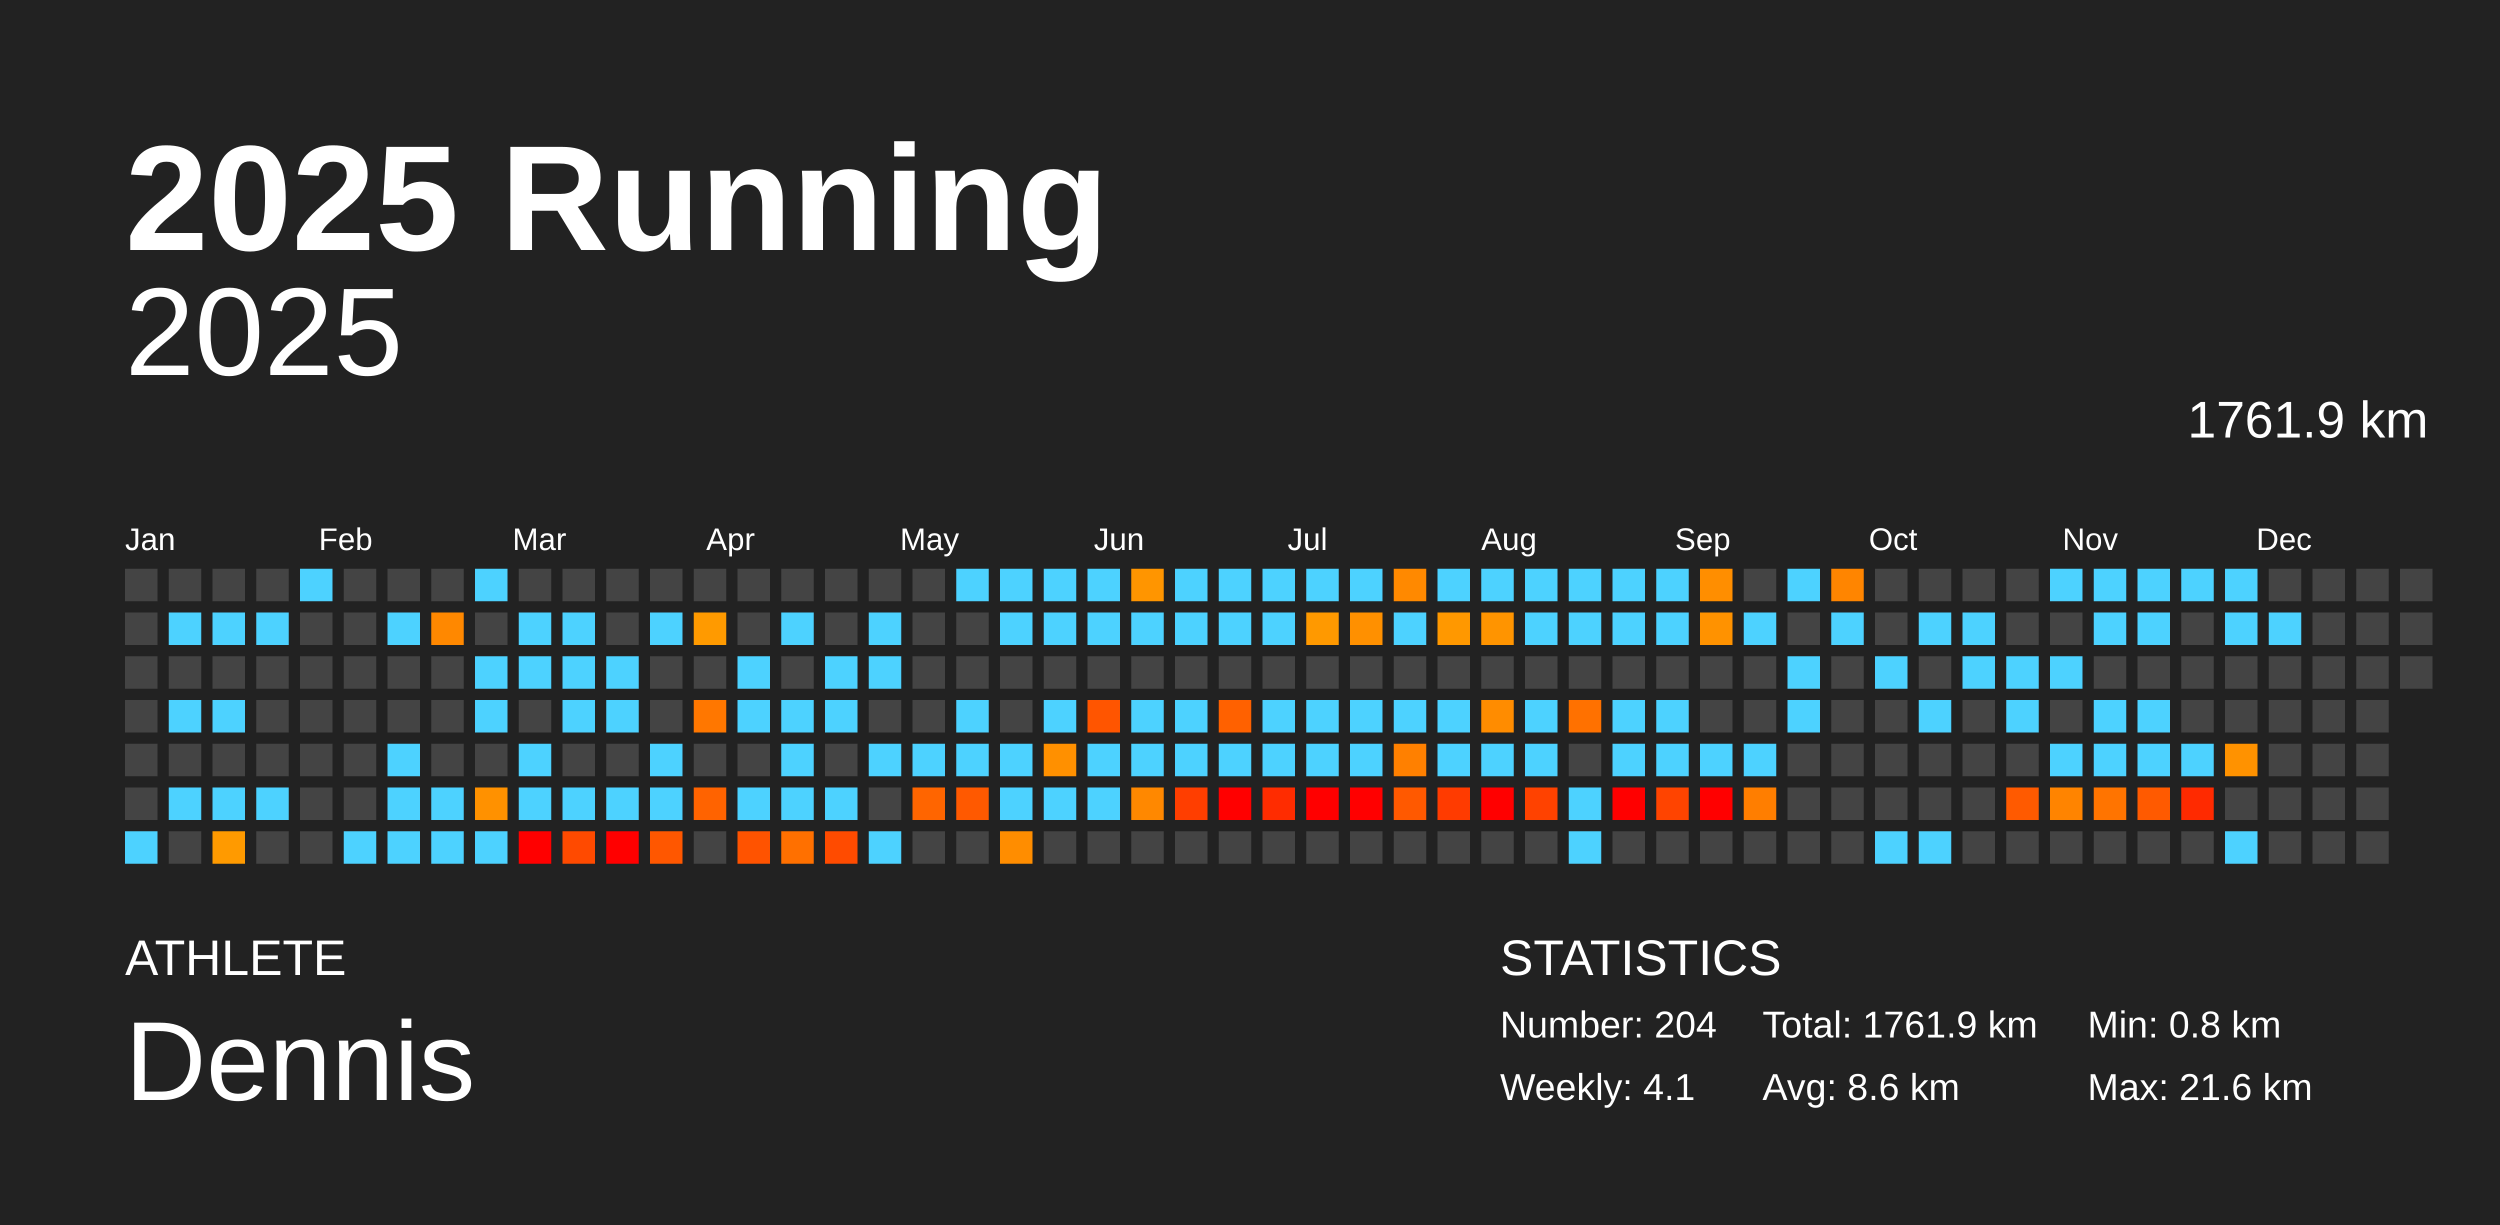
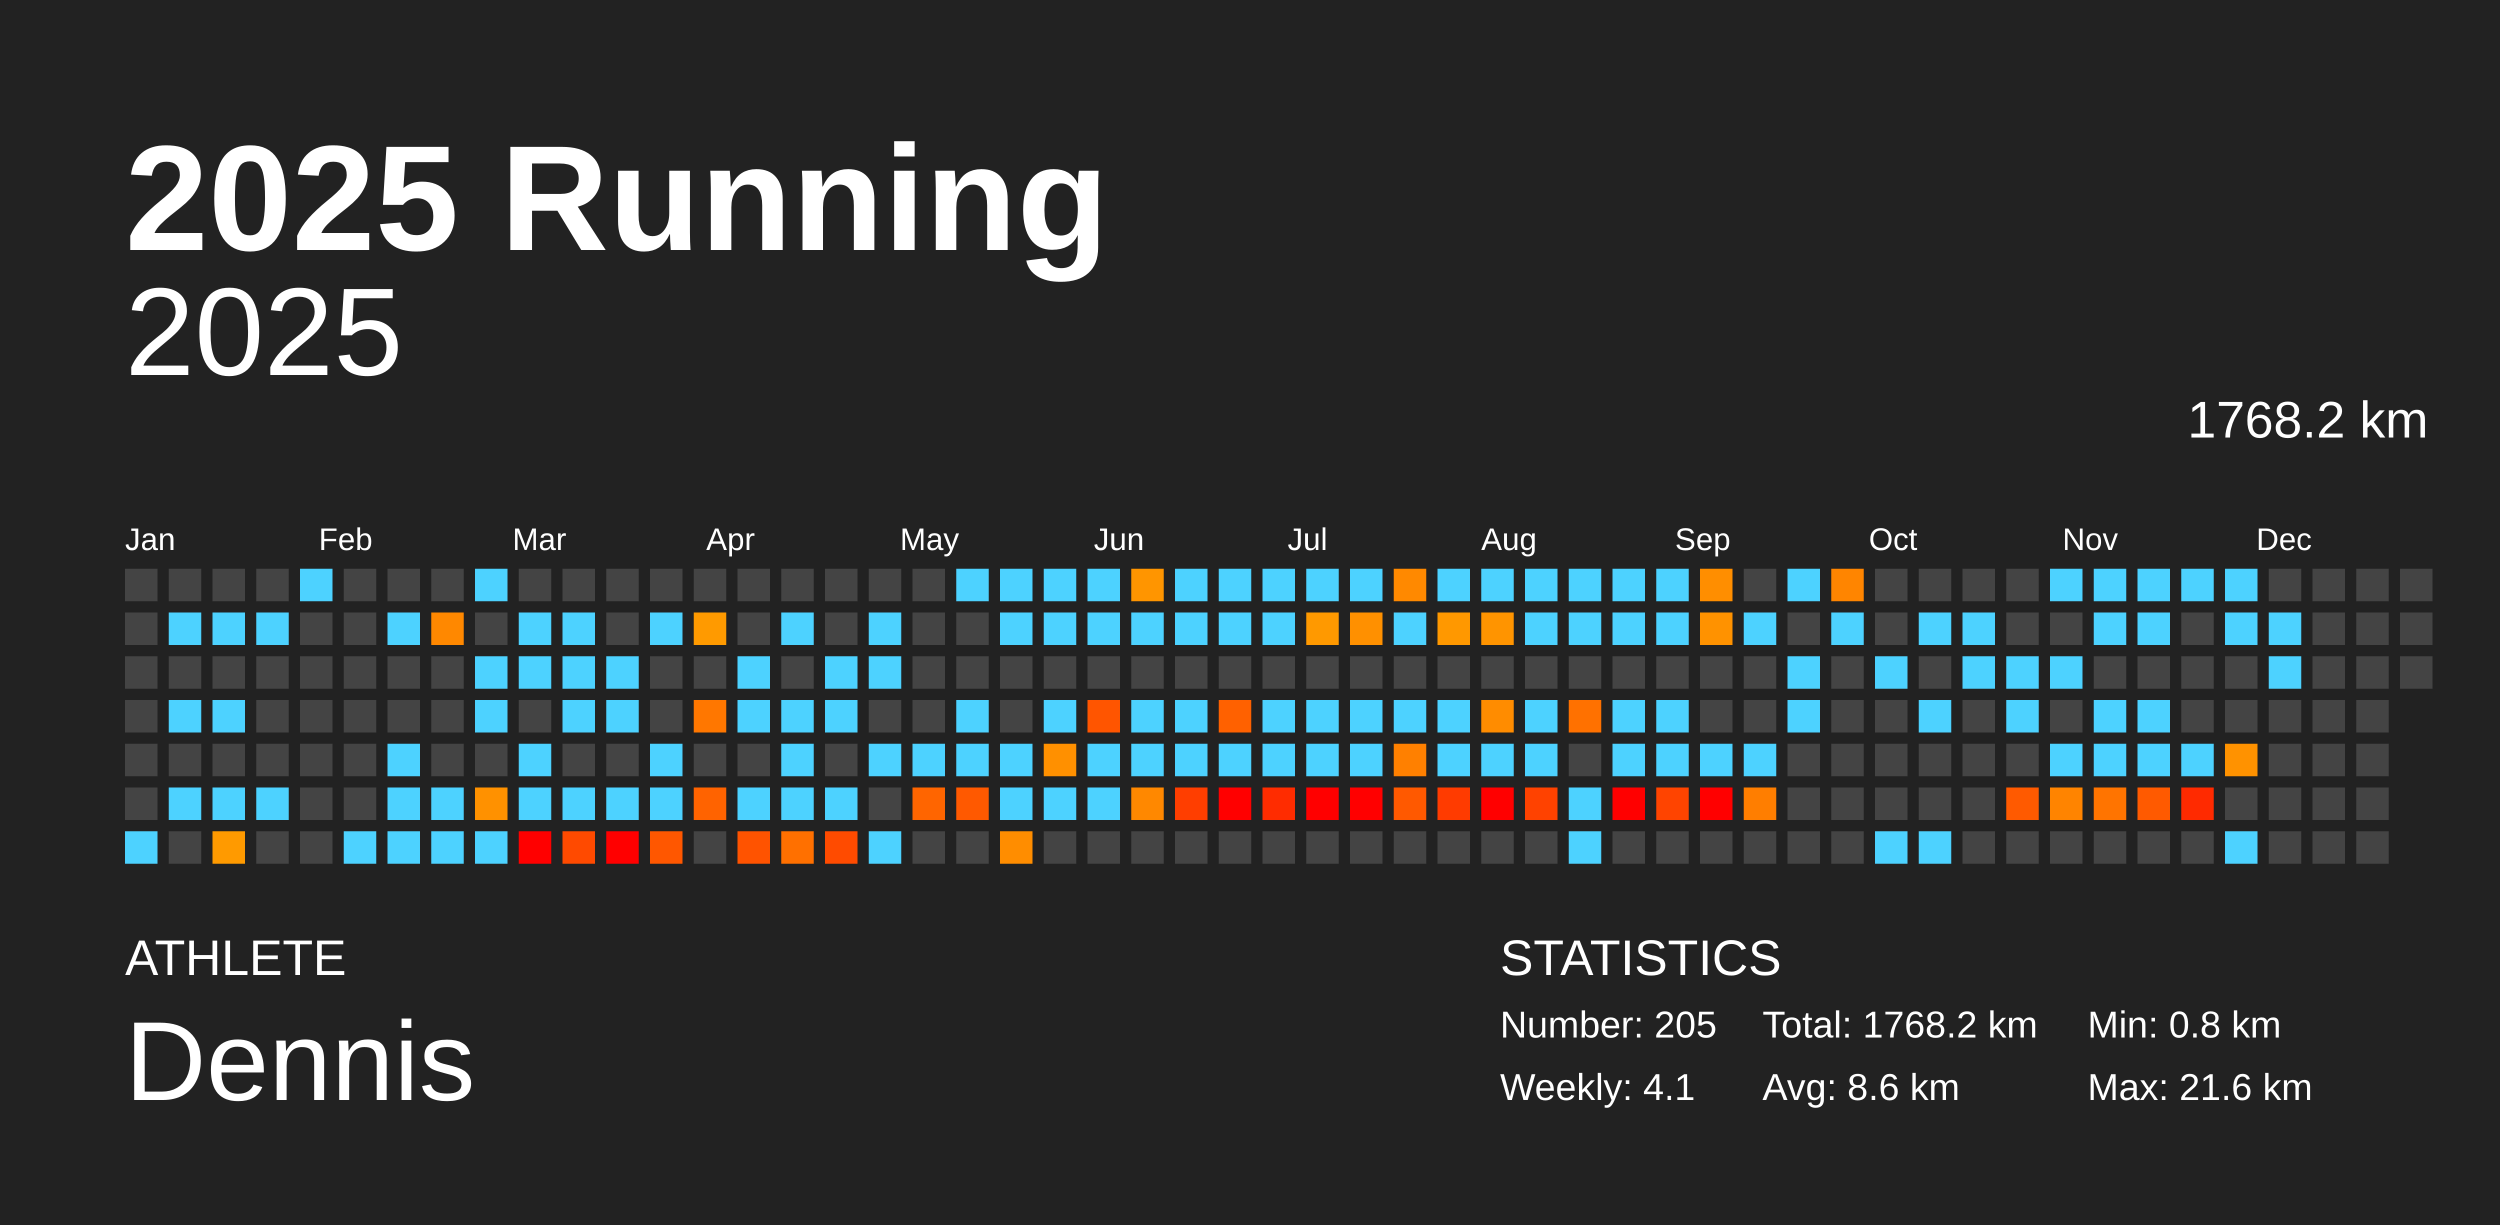
<svg xmlns="http://www.w3.org/2000/svg" baseProfile="full" height="98mm" version="1.1" viewBox="0,0,200,98" width="200mm">
  <defs />
  <rect fill="#222222" height="98" width="200" x="0" y="0" />
  <text fill="#FFFFFF" style="font-size:12px; font-family:Arial; font-weight:bold;" x="10" y="20">2025 Running</text>
  <text fill="#FFFFFF" style="font-size:4px; font-family:Arial" x="10" y="78">ATHLETE</text>
  <text fill="#FFFFFF" style="font-size:9px; font-family:Arial" x="10" y="88">Dennis</text>
  <text fill="#FFFFFF" style="font-size:4px; font-family:Arial" x="120" y="78">STATISTICS</text>
-   <text fill="#FFFFFF" style="font-size:3px; font-family:Arial" x="120" y="83">Number: 204</text>
+   <text fill="#FFFFFF" style="font-size:3px; font-family:Arial" x="120" y="83">Number: 205</text>
  <text fill="#FFFFFF" style="font-size:3px; font-family:Arial" x="120" y="88">Weekly: 4.1</text>
-   <text fill="#FFFFFF" style="font-size:3px; font-family:Arial" x="141" y="83">Total: 1761.9 km</text>
+   <text fill="#FFFFFF" style="font-size:3px; font-family:Arial" x="141" y="83">Total: 1768.2 km</text>
  <text fill="#FFFFFF" style="font-size:3px; font-family:Arial" x="141" y="88">Avg: 8.6 km</text>
  <text fill="#FFFFFF" style="font-size:3px; font-family:Arial" x="167" y="83">Min: 0.8 km</text>
  <text fill="#FFFFFF" style="font-size:3px; font-family:Arial" x="167" y="88">Max: 21.6 km</text>
  <text alignment-baseline="hanging" fill="#FFFFFF" style="font-size:10.0px; font-family:Arial;" x="10" y="30">2025</text>
-   <text alignment-baseline="hanging" fill="#FFFFFF" style="font-size:4.125px; font-family:Arial;" x="175" y="35">1761.9 km</text>
+   <text alignment-baseline="hanging" fill="#FFFFFF" style="font-size:4.125px; font-family:Arial;" x="175" y="35">1768.2 km</text>
  <text fill="#FFFFFF" style="font-size:2.5px; font-family:Arial" x="10.0" y="44">Jan</text>
  <text fill="#FFFFFF" style="font-size:2.5px; font-family:Arial" x="25.5" y="44">Feb</text>
  <text fill="#FFFFFF" style="font-size:2.5px; font-family:Arial" x="41.0" y="44">Mar</text>
  <text fill="#FFFFFF" style="font-size:2.5px; font-family:Arial" x="56.5" y="44">Apr</text>
  <text fill="#FFFFFF" style="font-size:2.5px; font-family:Arial" x="72.0" y="44">May</text>
  <text fill="#FFFFFF" style="font-size:2.5px; font-family:Arial" x="87.5" y="44">Jun</text>
  <text fill="#FFFFFF" style="font-size:2.5px; font-family:Arial" x="103.0" y="44">Jul</text>
  <text fill="#FFFFFF" style="font-size:2.5px; font-family:Arial" x="118.5" y="44">Aug</text>
  <text fill="#FFFFFF" style="font-size:2.5px; font-family:Arial" x="134.0" y="44">Sep</text>
  <text fill="#FFFFFF" style="font-size:2.5px; font-family:Arial" x="149.5" y="44">Oct</text>
  <text fill="#FFFFFF" style="font-size:2.5px; font-family:Arial" x="165.0" y="44">Nov</text>
  <text fill="#FFFFFF" style="font-size:2.5px; font-family:Arial" x="180.5" y="44">Dec</text>
  <rect fill="#444444" height="2.6" width="2.6" x="10.0" y="45.5" />
  <rect fill="#444444" height="2.6" width="2.6" x="10.0" y="49.0" />
  <rect fill="#444444" height="2.6" width="2.6" x="10.0" y="52.5" />
  <rect fill="#444444" height="2.6" width="2.6" x="10.0" y="56.0" />
  <rect fill="#444444" height="2.6" width="2.6" x="10.0" y="59.5" />
  <rect fill="#444444" height="2.6" width="2.6" x="10.0" y="63.0" />
  <rect fill="#4dd2ff" height="2.6" width="2.6" x="10.0" y="66.5" />
  <rect fill="#444444" height="2.6" width="2.6" x="13.5" y="45.5" />
  <rect fill="#4dd2ff" height="2.6" width="2.6" x="13.5" y="49.0" />
  <rect fill="#444444" height="2.6" width="2.6" x="13.5" y="52.5" />
  <rect fill="#4dd2ff" height="2.6" width="2.6" x="13.5" y="56.0" />
  <rect fill="#444444" height="2.6" width="2.6" x="13.5" y="59.5" />
  <rect fill="#4dd2ff" height="2.6" width="2.6" x="13.5" y="63.0" />
  <rect fill="#444444" height="2.6" width="2.6" x="13.5" y="66.5" />
  <rect fill="#444444" height="2.6" width="2.6" x="17.0" y="45.5" />
  <rect fill="#4dd2ff" height="2.6" width="2.6" x="17.0" y="49.0" />
  <rect fill="#444444" height="2.6" width="2.6" x="17.0" y="52.5" />
  <rect fill="#4dd2ff" height="2.6" width="2.6" x="17.0" y="56.0" />
  <rect fill="#444444" height="2.6" width="2.6" x="17.0" y="59.5" />
  <rect fill="#4dd2ff" height="2.6" width="2.6" x="17.0" y="63.0" />
  <rect fill="#ff9a00" height="2.6" width="2.6" x="17.0" y="66.5" />
  <rect fill="#444444" height="2.6" width="2.6" x="20.5" y="45.5" />
  <rect fill="#4dd2ff" height="2.6" width="2.6" x="20.5" y="49.0" />
  <rect fill="#444444" height="2.6" width="2.6" x="20.5" y="52.5" />
  <rect fill="#444444" height="2.6" width="2.6" x="20.5" y="56.0" />
  <rect fill="#444444" height="2.6" width="2.6" x="20.5" y="59.5" />
  <rect fill="#4dd2ff" height="2.6" width="2.6" x="20.5" y="63.0" />
  <rect fill="#444444" height="2.6" width="2.6" x="20.5" y="66.5" />
  <rect fill="#4dd2ff" height="2.6" width="2.6" x="24.0" y="45.5" />
  <rect fill="#444444" height="2.6" width="2.6" x="24.0" y="49.0" />
  <rect fill="#444444" height="2.6" width="2.6" x="24.0" y="52.5" />
  <rect fill="#444444" height="2.6" width="2.6" x="24.0" y="56.0" />
  <rect fill="#444444" height="2.6" width="2.6" x="24.0" y="59.5" />
  <rect fill="#444444" height="2.6" width="2.6" x="24.0" y="63.0" />
  <rect fill="#444444" height="2.6" width="2.6" x="24.0" y="66.5" />
  <rect fill="#444444" height="2.6" width="2.6" x="27.5" y="45.5" />
  <rect fill="#444444" height="2.6" width="2.6" x="27.5" y="49.0" />
  <rect fill="#444444" height="2.6" width="2.6" x="27.5" y="52.5" />
  <rect fill="#444444" height="2.6" width="2.6" x="27.5" y="56.0" />
  <rect fill="#444444" height="2.6" width="2.6" x="27.5" y="59.5" />
  <rect fill="#444444" height="2.6" width="2.6" x="27.5" y="63.0" />
  <rect fill="#4dd2ff" height="2.6" width="2.6" x="27.5" y="66.5" />
  <rect fill="#444444" height="2.6" width="2.6" x="31.0" y="45.5" />
  <rect fill="#4dd2ff" height="2.6" width="2.6" x="31.0" y="49.0" />
  <rect fill="#444444" height="2.6" width="2.6" x="31.0" y="52.5" />
  <rect fill="#444444" height="2.6" width="2.6" x="31.0" y="56.0" />
  <rect fill="#4dd2ff" height="2.6" width="2.6" x="31.0" y="59.5" />
  <rect fill="#4dd2ff" height="2.6" width="2.6" x="31.0" y="63.0" />
  <rect fill="#4dd2ff" height="2.6" width="2.6" x="31.0" y="66.5" />
  <rect fill="#444444" height="2.6" width="2.6" x="34.5" y="45.5" />
  <rect fill="#ff8800" height="2.6" width="2.6" x="34.5" y="49.0" />
  <rect fill="#444444" height="2.6" width="2.6" x="34.5" y="52.5" />
  <rect fill="#444444" height="2.6" width="2.6" x="34.5" y="56.0" />
  <rect fill="#444444" height="2.6" width="2.6" x="34.5" y="59.5" />
  <rect fill="#4dd2ff" height="2.6" width="2.6" x="34.5" y="63.0" />
  <rect fill="#4dd2ff" height="2.6" width="2.6" x="34.5" y="66.5" />
  <rect fill="#4dd2ff" height="2.6" width="2.6" x="38.0" y="45.5" />
  <rect fill="#444444" height="2.6" width="2.6" x="38.0" y="49.0" />
  <rect fill="#4dd2ff" height="2.6" width="2.6" x="38.0" y="52.5" />
  <rect fill="#4dd2ff" height="2.6" width="2.6" x="38.0" y="56.0" />
  <rect fill="#444444" height="2.6" width="2.6" x="38.0" y="59.5" />
  <rect fill="#ff9100" height="2.6" width="2.6" x="38.0" y="63.0" />
  <rect fill="#4dd2ff" height="2.6" width="2.6" x="38.0" y="66.5" />
  <rect fill="#444444" height="2.6" width="2.6" x="41.5" y="45.5" />
  <rect fill="#4dd2ff" height="2.6" width="2.6" x="41.5" y="49.0" />
  <rect fill="#4dd2ff" height="2.6" width="2.6" x="41.5" y="52.5" />
  <rect fill="#444444" height="2.6" width="2.6" x="41.5" y="56.0" />
  <rect fill="#4dd2ff" height="2.6" width="2.6" x="41.5" y="59.5" />
  <rect fill="#4dd2ff" height="2.6" width="2.6" x="41.5" y="63.0" />
  <rect fill="red" height="2.6" width="2.6" x="41.5" y="66.5" />
  <rect fill="#444444" height="2.6" width="2.6" x="45.0" y="45.5" />
  <rect fill="#4dd2ff" height="2.6" width="2.6" x="45.0" y="49.0" />
  <rect fill="#4dd2ff" height="2.6" width="2.6" x="45.0" y="52.5" />
  <rect fill="#4dd2ff" height="2.6" width="2.6" x="45.0" y="56.0" />
  <rect fill="#444444" height="2.6" width="2.6" x="45.0" y="59.5" />
  <rect fill="#4dd2ff" height="2.6" width="2.6" x="45.0" y="63.0" />
  <rect fill="#ff4a00" height="2.6" width="2.6" x="45.0" y="66.5" />
  <rect fill="#444444" height="2.6" width="2.6" x="48.5" y="45.5" />
  <rect fill="#444444" height="2.6" width="2.6" x="48.5" y="49.0" />
  <rect fill="#4dd2ff" height="2.6" width="2.6" x="48.5" y="52.5" />
  <rect fill="#4dd2ff" height="2.6" width="2.6" x="48.5" y="56.0" />
  <rect fill="#444444" height="2.6" width="2.6" x="48.5" y="59.5" />
  <rect fill="#4dd2ff" height="2.6" width="2.6" x="48.5" y="63.0" />
  <rect fill="red" height="2.6" width="2.6" x="48.5" y="66.5" />
  <rect fill="#444444" height="2.6" width="2.6" x="52.0" y="45.5" />
  <rect fill="#4dd2ff" height="2.6" width="2.6" x="52.0" y="49.0" />
  <rect fill="#444444" height="2.6" width="2.6" x="52.0" y="52.5" />
  <rect fill="#444444" height="2.6" width="2.6" x="52.0" y="56.0" />
  <rect fill="#4dd2ff" height="2.6" width="2.6" x="52.0" y="59.5" />
  <rect fill="#4dd2ff" height="2.6" width="2.6" x="52.0" y="63.0" />
  <rect fill="#ff5700" height="2.6" width="2.6" x="52.0" y="66.5" />
  <rect fill="#444444" height="2.6" width="2.6" x="55.5" y="45.5" />
  <rect fill="#ff9a00" height="2.6" width="2.6" x="55.5" y="49.0" />
  <rect fill="#444444" height="2.6" width="2.6" x="55.5" y="52.5" />
  <rect fill="#ff7700" height="2.6" width="2.6" x="55.5" y="56.0" />
  <rect fill="#444444" height="2.6" width="2.6" x="55.5" y="59.5" />
  <rect fill="#ff6300" height="2.6" width="2.6" x="55.5" y="63.0" />
  <rect fill="#444444" height="2.6" width="2.6" x="55.5" y="66.5" />
  <rect fill="#444444" height="2.6" width="2.6" x="59.0" y="45.5" />
  <rect fill="#444444" height="2.6" width="2.6" x="59.0" y="49.0" />
  <rect fill="#4dd2ff" height="2.6" width="2.6" x="59.0" y="52.5" />
  <rect fill="#4dd2ff" height="2.6" width="2.6" x="59.0" y="56.0" />
  <rect fill="#444444" height="2.6" width="2.6" x="59.0" y="59.5" />
  <rect fill="#4dd2ff" height="2.6" width="2.6" x="59.0" y="63.0" />
  <rect fill="#ff5300" height="2.6" width="2.6" x="59.0" y="66.5" />
  <rect fill="#444444" height="2.6" width="2.6" x="62.5" y="45.5" />
  <rect fill="#4dd2ff" height="2.6" width="2.6" x="62.5" y="49.0" />
  <rect fill="#444444" height="2.6" width="2.6" x="62.5" y="52.5" />
  <rect fill="#4dd2ff" height="2.6" width="2.6" x="62.5" y="56.0" />
  <rect fill="#4dd2ff" height="2.6" width="2.6" x="62.5" y="59.5" />
  <rect fill="#4dd2ff" height="2.6" width="2.6" x="62.5" y="63.0" />
  <rect fill="#ff7000" height="2.6" width="2.6" x="62.5" y="66.5" />
  <rect fill="#444444" height="2.6" width="2.6" x="66.0" y="45.5" />
  <rect fill="#444444" height="2.6" width="2.6" x="66.0" y="49.0" />
  <rect fill="#4dd2ff" height="2.6" width="2.6" x="66.0" y="52.5" />
  <rect fill="#4dd2ff" height="2.6" width="2.6" x="66.0" y="56.0" />
  <rect fill="#444444" height="2.6" width="2.6" x="66.0" y="59.5" />
  <rect fill="#4dd2ff" height="2.6" width="2.6" x="66.0" y="63.0" />
  <rect fill="#ff4b00" height="2.6" width="2.6" x="66.0" y="66.5" />
  <rect fill="#444444" height="2.6" width="2.6" x="69.5" y="45.5" />
  <rect fill="#4dd2ff" height="2.6" width="2.6" x="69.5" y="49.0" />
  <rect fill="#4dd2ff" height="2.6" width="2.6" x="69.5" y="52.5" />
  <rect fill="#444444" height="2.6" width="2.6" x="69.5" y="56.0" />
  <rect fill="#4dd2ff" height="2.6" width="2.6" x="69.5" y="59.5" />
  <rect fill="#444444" height="2.6" width="2.6" x="69.5" y="63.0" />
  <rect fill="#4dd2ff" height="2.6" width="2.6" x="69.5" y="66.5" />
  <rect fill="#444444" height="2.6" width="2.6" x="73.0" y="45.5" />
  <rect fill="#444444" height="2.6" width="2.6" x="73.0" y="49.0" />
  <rect fill="#444444" height="2.6" width="2.6" x="73.0" y="52.5" />
  <rect fill="#444444" height="2.6" width="2.6" x="73.0" y="56.0" />
  <rect fill="#4dd2ff" height="2.6" width="2.6" x="73.0" y="59.5" />
  <rect fill="#ff6500" height="2.6" width="2.6" x="73.0" y="63.0" />
  <rect fill="#444444" height="2.6" width="2.6" x="73.0" y="66.5" />
  <rect fill="#4dd2ff" height="2.6" width="2.6" x="76.5" y="45.5" />
  <rect fill="#444444" height="2.6" width="2.6" x="76.5" y="49.0" />
  <rect fill="#444444" height="2.6" width="2.6" x="76.5" y="52.5" />
  <rect fill="#4dd2ff" height="2.6" width="2.6" x="76.5" y="56.0" />
  <rect fill="#4dd2ff" height="2.6" width="2.6" x="76.5" y="59.5" />
  <rect fill="#ff5900" height="2.6" width="2.6" x="76.5" y="63.0" />
  <rect fill="#444444" height="2.6" width="2.6" x="76.5" y="66.5" />
  <rect fill="#4dd2ff" height="2.6" width="2.6" x="80.0" y="45.5" />
  <rect fill="#4dd2ff" height="2.6" width="2.6" x="80.0" y="49.0" />
  <rect fill="#444444" height="2.6" width="2.6" x="80.0" y="52.5" />
  <rect fill="#444444" height="2.6" width="2.6" x="80.0" y="56.0" />
  <rect fill="#4dd2ff" height="2.6" width="2.6" x="80.0" y="59.5" />
  <rect fill="#4dd2ff" height="2.6" width="2.6" x="80.0" y="63.0" />
  <rect fill="#ff8d00" height="2.6" width="2.6" x="80.0" y="66.5" />
  <rect fill="#4dd2ff" height="2.6" width="2.6" x="83.5" y="45.5" />
  <rect fill="#4dd2ff" height="2.6" width="2.6" x="83.5" y="49.0" />
  <rect fill="#444444" height="2.6" width="2.6" x="83.5" y="52.5" />
  <rect fill="#4dd2ff" height="2.6" width="2.6" x="83.5" y="56.0" />
  <rect fill="#ff9000" height="2.6" width="2.6" x="83.5" y="59.5" />
  <rect fill="#4dd2ff" height="2.6" width="2.6" x="83.5" y="63.0" />
  <rect fill="#444444" height="2.6" width="2.6" x="83.5" y="66.5" />
  <rect fill="#4dd2ff" height="2.6" width="2.6" x="87.0" y="45.5" />
  <rect fill="#4dd2ff" height="2.6" width="2.6" x="87.0" y="49.0" />
  <rect fill="#444444" height="2.6" width="2.6" x="87.0" y="52.5" />
  <rect fill="#ff5500" height="2.6" width="2.6" x="87.0" y="56.0" />
  <rect fill="#4dd2ff" height="2.6" width="2.6" x="87.0" y="59.5" />
  <rect fill="#4dd2ff" height="2.6" width="2.6" x="87.0" y="63.0" />
  <rect fill="#444444" height="2.6" width="2.6" x="87.0" y="66.5" />
  <rect fill="#ff9500" height="2.6" width="2.6" x="90.5" y="45.5" />
  <rect fill="#4dd2ff" height="2.6" width="2.6" x="90.5" y="49.0" />
  <rect fill="#444444" height="2.6" width="2.6" x="90.5" y="52.5" />
  <rect fill="#4dd2ff" height="2.6" width="2.6" x="90.5" y="56.0" />
  <rect fill="#4dd2ff" height="2.6" width="2.6" x="90.5" y="59.5" />
  <rect fill="#ff8800" height="2.6" width="2.6" x="90.5" y="63.0" />
  <rect fill="#444444" height="2.6" width="2.6" x="90.5" y="66.5" />
  <rect fill="#4dd2ff" height="2.6" width="2.6" x="94.0" y="45.5" />
  <rect fill="#4dd2ff" height="2.6" width="2.6" x="94.0" y="49.0" />
  <rect fill="#444444" height="2.6" width="2.6" x="94.0" y="52.5" />
  <rect fill="#4dd2ff" height="2.6" width="2.6" x="94.0" y="56.0" />
  <rect fill="#4dd2ff" height="2.6" width="2.6" x="94.0" y="59.5" />
  <rect fill="#ff3e00" height="2.6" width="2.6" x="94.0" y="63.0" />
  <rect fill="#444444" height="2.6" width="2.6" x="94.0" y="66.5" />
  <rect fill="#4dd2ff" height="2.6" width="2.6" x="97.5" y="45.5" />
  <rect fill="#4dd2ff" height="2.6" width="2.6" x="97.5" y="49.0" />
  <rect fill="#444444" height="2.6" width="2.6" x="97.5" y="52.5" />
  <rect fill="#ff6100" height="2.6" width="2.6" x="97.5" y="56.0" />
  <rect fill="#4dd2ff" height="2.6" width="2.6" x="97.5" y="59.5" />
  <rect fill="red" height="2.6" width="2.6" x="97.5" y="63.0" />
  <rect fill="#444444" height="2.6" width="2.6" x="97.5" y="66.5" />
  <rect fill="#4dd2ff" height="2.6" width="2.6" x="101.0" y="45.5" />
  <rect fill="#4dd2ff" height="2.6" width="2.6" x="101.0" y="49.0" />
  <rect fill="#444444" height="2.6" width="2.6" x="101.0" y="52.5" />
  <rect fill="#4dd2ff" height="2.6" width="2.6" x="101.0" y="56.0" />
  <rect fill="#4dd2ff" height="2.6" width="2.6" x="101.0" y="59.5" />
  <rect fill="#ff2c00" height="2.6" width="2.6" x="101.0" y="63.0" />
  <rect fill="#444444" height="2.6" width="2.6" x="101.0" y="66.5" />
  <rect fill="#4dd2ff" height="2.6" width="2.6" x="104.5" y="45.5" />
  <rect fill="#ff9900" height="2.6" width="2.6" x="104.5" y="49.0" />
  <rect fill="#444444" height="2.6" width="2.6" x="104.5" y="52.5" />
  <rect fill="#4dd2ff" height="2.6" width="2.6" x="104.5" y="56.0" />
  <rect fill="#4dd2ff" height="2.6" width="2.6" x="104.5" y="59.5" />
  <rect fill="red" height="2.6" width="2.6" x="104.5" y="63.0" />
  <rect fill="#444444" height="2.6" width="2.6" x="104.5" y="66.5" />
  <rect fill="#4dd2ff" height="2.6" width="2.6" x="108.0" y="45.5" />
  <rect fill="#ff9000" height="2.6" width="2.6" x="108.0" y="49.0" />
  <rect fill="#444444" height="2.6" width="2.6" x="108.0" y="52.5" />
  <rect fill="#4dd2ff" height="2.6" width="2.6" x="108.0" y="56.0" />
  <rect fill="#4dd2ff" height="2.6" width="2.6" x="108.0" y="59.5" />
  <rect fill="red" height="2.6" width="2.6" x="108.0" y="63.0" />
  <rect fill="#444444" height="2.6" width="2.6" x="108.0" y="66.5" />
  <rect fill="#ff8900" height="2.6" width="2.6" x="111.5" y="45.5" />
  <rect fill="#4dd2ff" height="2.6" width="2.6" x="111.5" y="49.0" />
  <rect fill="#444444" height="2.6" width="2.6" x="111.5" y="52.5" />
  <rect fill="#4dd2ff" height="2.6" width="2.6" x="111.5" y="56.0" />
  <rect fill="#ff8000" height="2.6" width="2.6" x="111.5" y="59.5" />
  <rect fill="#ff5900" height="2.6" width="2.6" x="111.5" y="63.0" />
  <rect fill="#444444" height="2.6" width="2.6" x="111.5" y="66.5" />
  <rect fill="#4dd2ff" height="2.6" width="2.6" x="115.0" y="45.5" />
  <rect fill="#ff9800" height="2.6" width="2.6" x="115.0" y="49.0" />
  <rect fill="#444444" height="2.6" width="2.6" x="115.0" y="52.5" />
  <rect fill="#4dd2ff" height="2.6" width="2.6" x="115.0" y="56.0" />
  <rect fill="#4dd2ff" height="2.6" width="2.6" x="115.0" y="59.5" />
  <rect fill="#ff3b00" height="2.6" width="2.6" x="115.0" y="63.0" />
  <rect fill="#444444" height="2.6" width="2.6" x="115.0" y="66.5" />
  <rect fill="#4dd2ff" height="2.6" width="2.6" x="118.5" y="45.5" />
  <rect fill="#ff9400" height="2.6" width="2.6" x="118.5" y="49.0" />
  <rect fill="#444444" height="2.6" width="2.6" x="118.5" y="52.5" />
  <rect fill="#ff8c00" height="2.6" width="2.6" x="118.5" y="56.0" />
  <rect fill="#4dd2ff" height="2.6" width="2.6" x="118.5" y="59.5" />
  <rect fill="red" height="2.6" width="2.6" x="118.5" y="63.0" />
  <rect fill="#444444" height="2.6" width="2.6" x="118.5" y="66.5" />
  <rect fill="#4dd2ff" height="2.6" width="2.6" x="122.0" y="45.5" />
  <rect fill="#4dd2ff" height="2.6" width="2.6" x="122.0" y="49.0" />
  <rect fill="#444444" height="2.6" width="2.6" x="122.0" y="52.5" />
  <rect fill="#4dd2ff" height="2.6" width="2.6" x="122.0" y="56.0" />
  <rect fill="#4dd2ff" height="2.6" width="2.6" x="122.0" y="59.5" />
  <rect fill="#ff4200" height="2.6" width="2.6" x="122.0" y="63.0" />
  <rect fill="#444444" height="2.6" width="2.6" x="122.0" y="66.5" />
  <rect fill="#4dd2ff" height="2.6" width="2.6" x="125.5" y="45.5" />
  <rect fill="#4dd2ff" height="2.6" width="2.6" x="125.5" y="49.0" />
  <rect fill="#444444" height="2.6" width="2.6" x="125.5" y="52.5" />
  <rect fill="#ff7100" height="2.6" width="2.6" x="125.5" y="56.0" />
  <rect fill="#444444" height="2.6" width="2.6" x="125.5" y="59.5" />
  <rect fill="#4dd2ff" height="2.6" width="2.6" x="125.5" y="63.0" />
  <rect fill="#4dd2ff" height="2.6" width="2.6" x="125.5" y="66.5" />
  <rect fill="#4dd2ff" height="2.6" width="2.6" x="129.0" y="45.5" />
  <rect fill="#4dd2ff" height="2.6" width="2.6" x="129.0" y="49.0" />
  <rect fill="#444444" height="2.6" width="2.6" x="129.0" y="52.5" />
  <rect fill="#4dd2ff" height="2.6" width="2.6" x="129.0" y="56.0" />
  <rect fill="#4dd2ff" height="2.6" width="2.6" x="129.0" y="59.5" />
  <rect fill="red" height="2.6" width="2.6" x="129.0" y="63.0" />
  <rect fill="#444444" height="2.6" width="2.6" x="129.0" y="66.5" />
  <rect fill="#4dd2ff" height="2.6" width="2.6" x="132.5" y="45.5" />
  <rect fill="#4dd2ff" height="2.6" width="2.6" x="132.5" y="49.0" />
  <rect fill="#444444" height="2.6" width="2.6" x="132.5" y="52.5" />
  <rect fill="#4dd2ff" height="2.6" width="2.6" x="132.5" y="56.0" />
  <rect fill="#4dd2ff" height="2.6" width="2.6" x="132.5" y="59.5" />
  <rect fill="#ff4400" height="2.6" width="2.6" x="132.5" y="63.0" />
  <rect fill="#444444" height="2.6" width="2.6" x="132.5" y="66.5" />
  <rect fill="#ff8e00" height="2.6" width="2.6" x="136.0" y="45.5" />
  <rect fill="#ff9200" height="2.6" width="2.6" x="136.0" y="49.0" />
  <rect fill="#444444" height="2.6" width="2.6" x="136.0" y="52.5" />
  <rect fill="#444444" height="2.6" width="2.6" x="136.0" y="56.0" />
  <rect fill="#4dd2ff" height="2.6" width="2.6" x="136.0" y="59.5" />
  <rect fill="red" height="2.6" width="2.6" x="136.0" y="63.0" />
  <rect fill="#444444" height="2.6" width="2.6" x="136.0" y="66.5" />
  <rect fill="#444444" height="2.6" width="2.6" x="139.5" y="45.5" />
  <rect fill="#4dd2ff" height="2.6" width="2.6" x="139.5" y="49.0" />
  <rect fill="#444444" height="2.6" width="2.6" x="139.5" y="52.5" />
  <rect fill="#444444" height="2.6" width="2.6" x="139.5" y="56.0" />
  <rect fill="#4dd2ff" height="2.6" width="2.6" x="139.5" y="59.5" />
  <rect fill="#ff7e00" height="2.6" width="2.6" x="139.5" y="63.0" />
  <rect fill="#444444" height="2.6" width="2.6" x="139.5" y="66.5" />
  <rect fill="#4dd2ff" height="2.6" width="2.6" x="143.0" y="45.5" />
  <rect fill="#444444" height="2.6" width="2.6" x="143.0" y="49.0" />
  <rect fill="#4dd2ff" height="2.6" width="2.6" x="143.0" y="52.5" />
  <rect fill="#4dd2ff" height="2.6" width="2.6" x="143.0" y="56.0" />
  <rect fill="#444444" height="2.6" width="2.6" x="143.0" y="59.5" />
  <rect fill="#444444" height="2.6" width="2.6" x="143.0" y="63.0" />
  <rect fill="#444444" height="2.6" width="2.6" x="143.0" y="66.5" />
  <rect fill="#ff8500" height="2.6" width="2.6" x="146.5" y="45.5" />
  <rect fill="#4dd2ff" height="2.6" width="2.6" x="146.5" y="49.0" />
  <rect fill="#444444" height="2.6" width="2.6" x="146.5" y="52.5" />
  <rect fill="#444444" height="2.6" width="2.6" x="146.5" y="56.0" />
  <rect fill="#444444" height="2.6" width="2.6" x="146.5" y="59.5" />
  <rect fill="#444444" height="2.6" width="2.6" x="146.5" y="63.0" />
  <rect fill="#444444" height="2.6" width="2.6" x="146.5" y="66.5" />
  <rect fill="#444444" height="2.6" width="2.6" x="150.0" y="45.5" />
  <rect fill="#444444" height="2.6" width="2.6" x="150.0" y="49.0" />
  <rect fill="#4dd2ff" height="2.6" width="2.6" x="150.0" y="52.5" />
  <rect fill="#444444" height="2.6" width="2.6" x="150.0" y="56.0" />
  <rect fill="#444444" height="2.6" width="2.6" x="150.0" y="59.5" />
  <rect fill="#444444" height="2.6" width="2.6" x="150.0" y="63.0" />
  <rect fill="#4dd2ff" height="2.6" width="2.6" x="150.0" y="66.5" />
  <rect fill="#444444" height="2.6" width="2.6" x="153.5" y="45.5" />
  <rect fill="#4dd2ff" height="2.6" width="2.6" x="153.5" y="49.0" />
  <rect fill="#444444" height="2.6" width="2.6" x="153.5" y="52.5" />
  <rect fill="#4dd2ff" height="2.6" width="2.6" x="153.5" y="56.0" />
  <rect fill="#444444" height="2.6" width="2.6" x="153.5" y="59.5" />
  <rect fill="#444444" height="2.6" width="2.6" x="153.5" y="63.0" />
  <rect fill="#4dd2ff" height="2.6" width="2.6" x="153.5" y="66.5" />
  <rect fill="#444444" height="2.6" width="2.6" x="157.0" y="45.5" />
  <rect fill="#4dd2ff" height="2.6" width="2.6" x="157.0" y="49.0" />
  <rect fill="#4dd2ff" height="2.6" width="2.6" x="157.0" y="52.5" />
  <rect fill="#444444" height="2.6" width="2.6" x="157.0" y="56.0" />
  <rect fill="#444444" height="2.6" width="2.6" x="157.0" y="59.5" />
  <rect fill="#444444" height="2.6" width="2.6" x="157.0" y="63.0" />
  <rect fill="#444444" height="2.6" width="2.6" x="157.0" y="66.5" />
  <rect fill="#444444" height="2.6" width="2.6" x="160.5" y="45.5" />
  <rect fill="#444444" height="2.6" width="2.6" x="160.5" y="49.0" />
  <rect fill="#4dd2ff" height="2.6" width="2.6" x="160.5" y="52.5" />
  <rect fill="#4dd2ff" height="2.6" width="2.6" x="160.5" y="56.0" />
  <rect fill="#444444" height="2.6" width="2.6" x="160.5" y="59.5" />
  <rect fill="#ff5a00" height="2.6" width="2.6" x="160.5" y="63.0" />
  <rect fill="#444444" height="2.6" width="2.6" x="160.5" y="66.5" />
  <rect fill="#4dd2ff" height="2.6" width="2.6" x="164.0" y="45.5" />
  <rect fill="#444444" height="2.6" width="2.6" x="164.0" y="49.0" />
  <rect fill="#4dd2ff" height="2.6" width="2.6" x="164.0" y="52.5" />
  <rect fill="#444444" height="2.6" width="2.6" x="164.0" y="56.0" />
  <rect fill="#4dd2ff" height="2.6" width="2.6" x="164.0" y="59.5" />
  <rect fill="#ff8400" height="2.6" width="2.6" x="164.0" y="63.0" />
  <rect fill="#444444" height="2.6" width="2.6" x="164.0" y="66.5" />
  <rect fill="#4dd2ff" height="2.6" width="2.6" x="167.5" y="45.5" />
  <rect fill="#4dd2ff" height="2.6" width="2.6" x="167.5" y="49.0" />
  <rect fill="#444444" height="2.6" width="2.6" x="167.5" y="52.5" />
  <rect fill="#4dd2ff" height="2.6" width="2.6" x="167.5" y="56.0" />
  <rect fill="#4dd2ff" height="2.6" width="2.6" x="167.5" y="59.5" />
  <rect fill="#ff7400" height="2.6" width="2.6" x="167.5" y="63.0" />
  <rect fill="#444444" height="2.6" width="2.6" x="167.5" y="66.5" />
  <rect fill="#4dd2ff" height="2.6" width="2.6" x="171.0" y="45.5" />
  <rect fill="#4dd2ff" height="2.6" width="2.6" x="171.0" y="49.0" />
  <rect fill="#444444" height="2.6" width="2.6" x="171.0" y="52.5" />
  <rect fill="#4dd2ff" height="2.6" width="2.6" x="171.0" y="56.0" />
  <rect fill="#4dd2ff" height="2.6" width="2.6" x="171.0" y="59.5" />
  <rect fill="#ff5a00" height="2.6" width="2.6" x="171.0" y="63.0" />
  <rect fill="#444444" height="2.6" width="2.6" x="171.0" y="66.5" />
  <rect fill="#4dd2ff" height="2.6" width="2.6" x="174.5" y="45.5" />
  <rect fill="#444444" height="2.6" width="2.6" x="174.5" y="49.0" />
  <rect fill="#444444" height="2.6" width="2.6" x="174.5" y="52.5" />
  <rect fill="#444444" height="2.6" width="2.6" x="174.5" y="56.0" />
  <rect fill="#4dd2ff" height="2.6" width="2.6" x="174.5" y="59.5" />
  <rect fill="#ff2a00" height="2.6" width="2.6" x="174.5" y="63.0" />
  <rect fill="#444444" height="2.6" width="2.6" x="174.5" y="66.5" />
  <rect fill="#4dd2ff" height="2.6" width="2.6" x="178.0" y="45.5" />
  <rect fill="#4dd2ff" height="2.6" width="2.6" x="178.0" y="49.0" />
  <rect fill="#444444" height="2.6" width="2.6" x="178.0" y="52.5" />
  <rect fill="#444444" height="2.6" width="2.6" x="178.0" y="56.0" />
  <rect fill="#ff9200" height="2.6" width="2.6" x="178.0" y="59.5" />
  <rect fill="#444444" height="2.6" width="2.6" x="178.0" y="63.0" />
  <rect fill="#4dd2ff" height="2.6" width="2.6" x="178.0" y="66.5" />
  <rect fill="#444444" height="2.6" width="2.6" x="181.5" y="45.5" />
  <rect fill="#4dd2ff" height="2.6" width="2.6" x="181.5" y="49.0" />
-   <rect fill="#444444" height="2.6" width="2.6" x="181.5" y="52.5" />
+   <rect fill="#4dd2ff" height="2.6" width="2.6" x="181.5" y="52.5" />
  <rect fill="#444444" height="2.6" width="2.6" x="181.5" y="56.0" />
  <rect fill="#444444" height="2.6" width="2.6" x="181.5" y="59.5" />
  <rect fill="#444444" height="2.6" width="2.6" x="181.5" y="63.0" />
  <rect fill="#444444" height="2.6" width="2.6" x="181.5" y="66.5" />
  <rect fill="#444444" height="2.6" width="2.6" x="185.0" y="45.5" />
  <rect fill="#444444" height="2.6" width="2.6" x="185.0" y="49.0" />
  <rect fill="#444444" height="2.6" width="2.6" x="185.0" y="52.5" />
  <rect fill="#444444" height="2.6" width="2.6" x="185.0" y="56.0" />
  <rect fill="#444444" height="2.6" width="2.6" x="185.0" y="59.5" />
  <rect fill="#444444" height="2.6" width="2.6" x="185.0" y="63.0" />
  <rect fill="#444444" height="2.6" width="2.6" x="185.0" y="66.5" />
  <rect fill="#444444" height="2.6" width="2.6" x="188.5" y="45.5" />
  <rect fill="#444444" height="2.6" width="2.6" x="188.5" y="49.0" />
  <rect fill="#444444" height="2.6" width="2.6" x="188.5" y="52.5" />
  <rect fill="#444444" height="2.6" width="2.6" x="188.5" y="56.0" />
  <rect fill="#444444" height="2.6" width="2.6" x="188.5" y="59.5" />
  <rect fill="#444444" height="2.6" width="2.6" x="188.5" y="63.0" />
  <rect fill="#444444" height="2.6" width="2.6" x="188.5" y="66.5" />
  <rect fill="#444444" height="2.6" width="2.6" x="192.0" y="45.5" />
  <rect fill="#444444" height="2.6" width="2.6" x="192.0" y="49.0" />
  <rect fill="#444444" height="2.6" width="2.6" x="192.0" y="52.5" />
</svg>
